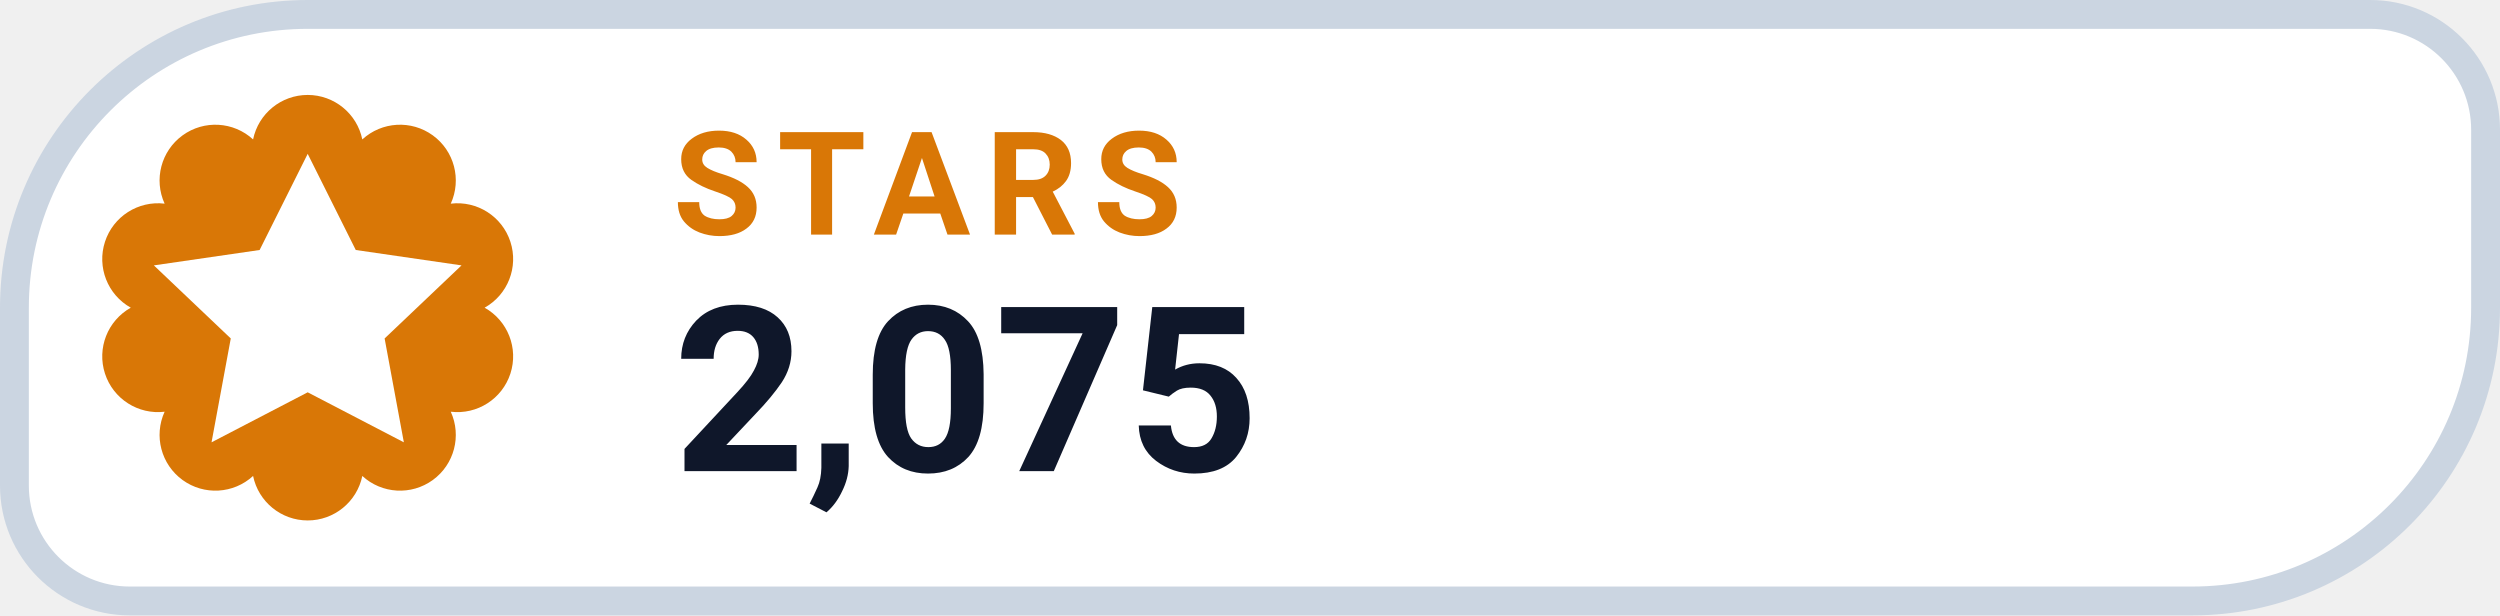
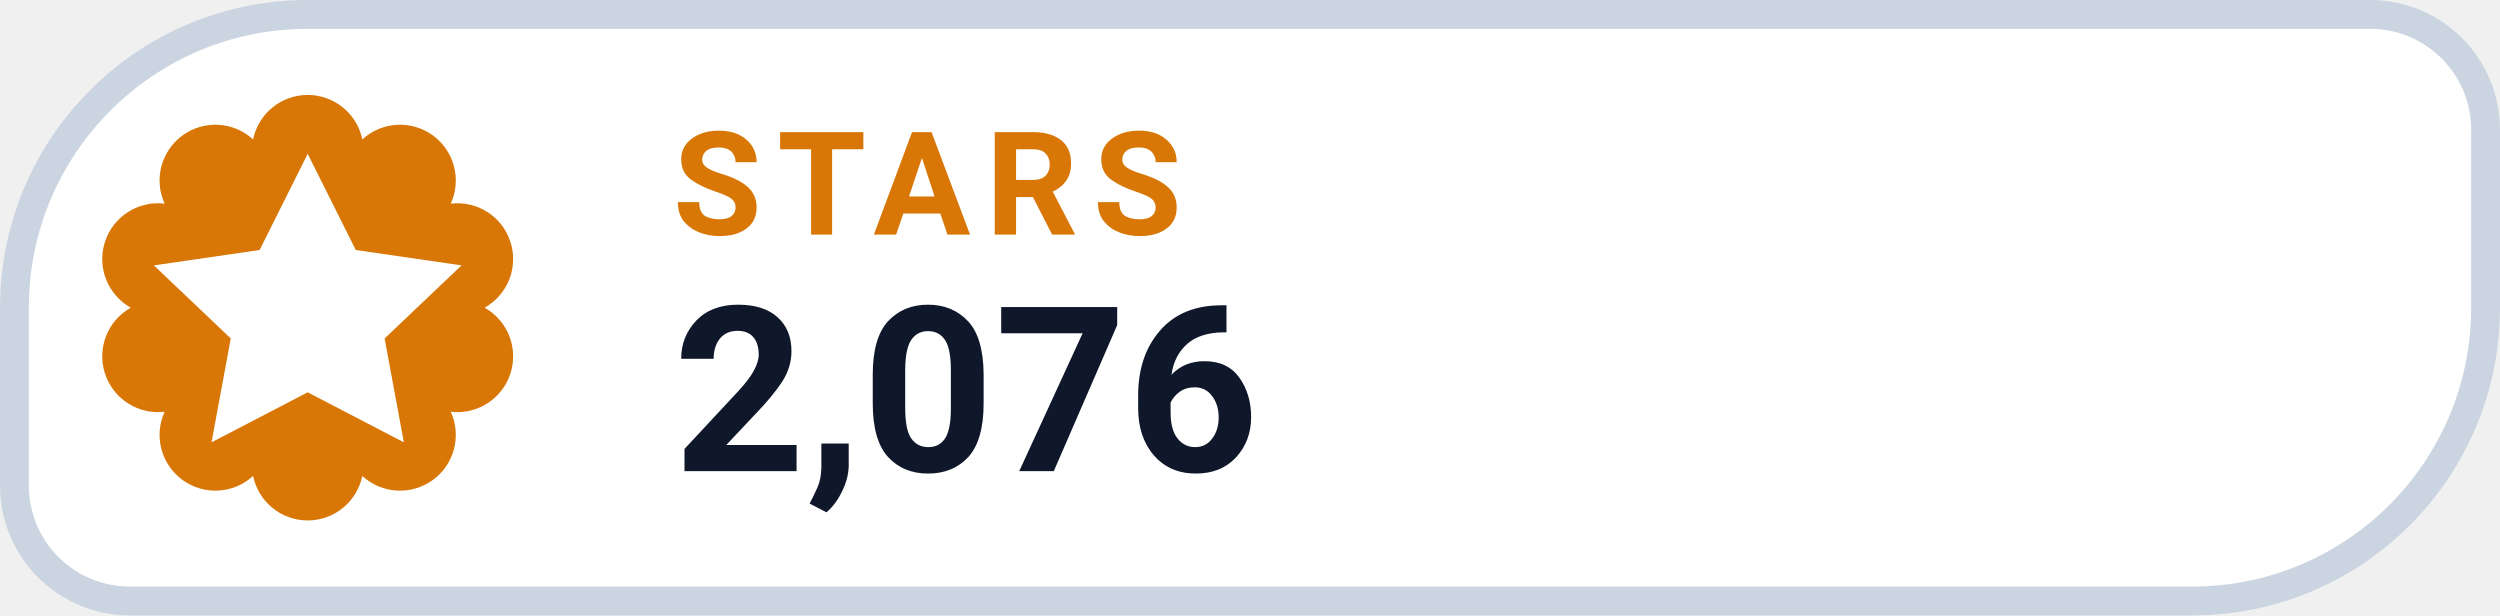
- <svg xmlns="http://www.w3.org/2000/svg" width="130" height="32" viewBox="0 0 130 32" role="img" aria-label="STARS 2,075">
+ <svg xmlns="http://www.w3.org/2000/svg" width="130" height="32" viewBox="0 0 130 32" role="img" aria-label="STARS 2,076">
  <path d="M 16.00 0.75 H 123.25 A 6.00 6.00 0 0 1 129.25 6.75 V 16.00 A 15.25 15.25 0 0 1 114.00 31.25 H 6.75 A 6.00 6.00 0 0 1 0.75 25.25 V 16.00 A 15.25 15.25 0 0 1 16.00 0.75 Z" fill="#FFFFFF" stroke="#CBD5E1" stroke-width="1.5" />
  <path d="M 13.16 7.25 A 2.90 2.90 0 0 1 18.84 7.25 A 2.90 2.90 0 0 1 23.44 10.59 A 2.90 2.90 0 0 1 25.20 16.00 A 2.90 2.90 0 0 1 23.44 21.41 A 2.90 2.90 0 0 1 18.84 24.75 A 2.90 2.90 0 0 1 13.16 24.75 A 2.90 2.90 0 0 1 8.56 21.41 A 2.90 2.90 0 0 1 6.80 16.00 A 2.90 2.90 0 0 1 8.56 10.59 A 2.90 2.90 0 0 1 13.16 7.25 Z" fill="#D97706" />
  <g transform="translate(16 16)" style="color:#FFFFFF;">
    <path d="M0 -8 l2.5 5 5.5 .8 -4 3.8 1 5.4 -5 -2.6 -5 2.6 1 -5.4 -4 -3.8 5.5 -.8 Z" fill="currentColor" />
  </g>
  <text x="35" y="12.2" fill="#D97706" font-family="-apple-system,BlinkMacSystemFont,'Segoe UI',Roboto,Helvetica,Arial,sans-serif" font-size="7.5" font-weight="700" letter-spacing=".8">STARS</text>
-   <text x="35" y="24.5" fill="#0F172A" font-family="-apple-system,BlinkMacSystemFont,'Segoe UI',Roboto,Helvetica,Arial,sans-serif" font-size="12" font-weight="750">2,075</text>
+   <text x="35" y="24.5" fill="#0F172A" font-family="-apple-system,BlinkMacSystemFont,'Segoe UI',Roboto,Helvetica,Arial,sans-serif" font-size="12" font-weight="750">2,076</text>
</svg>
